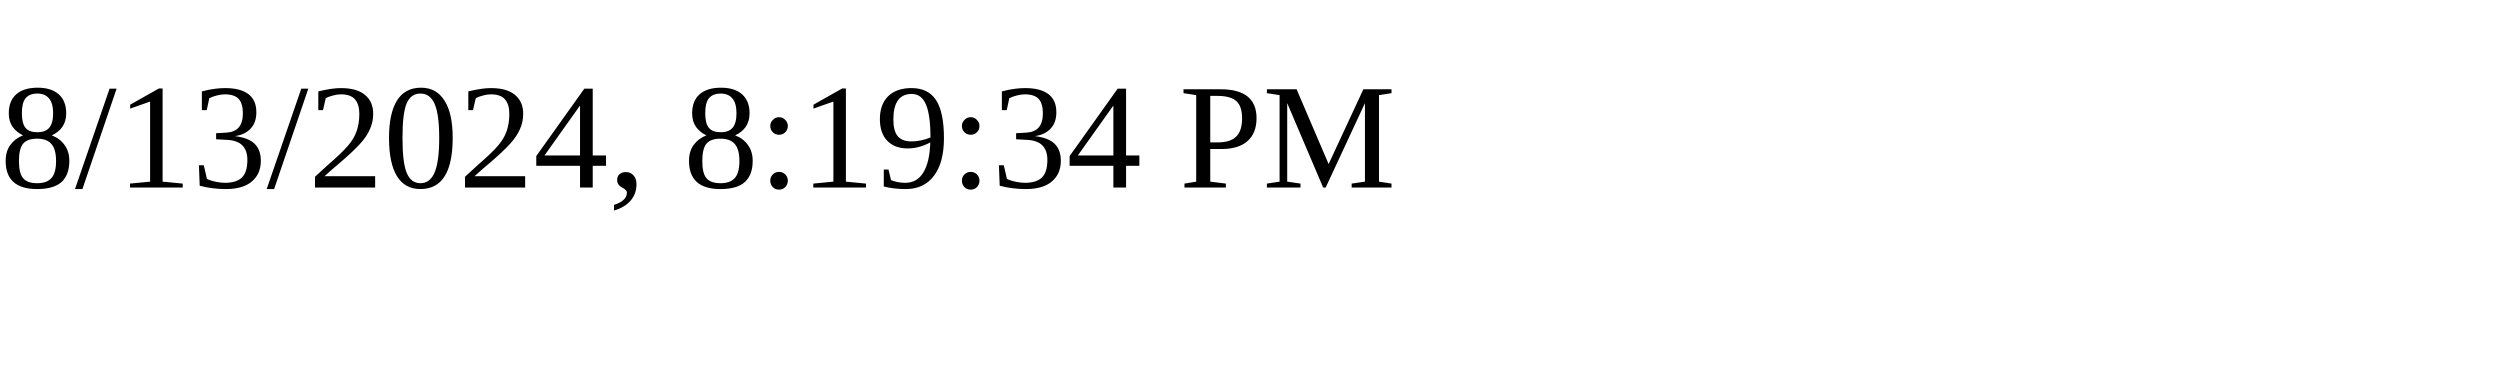
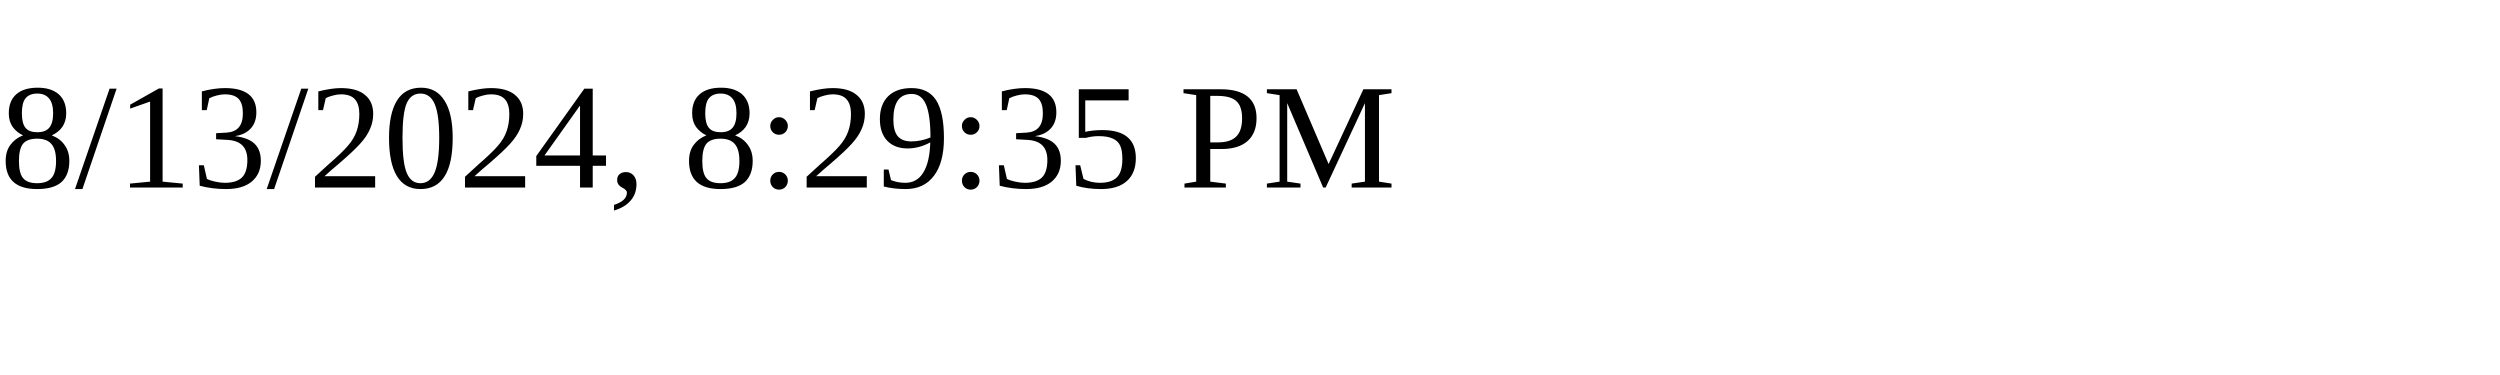
<svg xmlns="http://www.w3.org/2000/svg" height="30" width="200">
-   <text x="0" y="15">8/13/2024, 8:19:34 PM</text>
+   <text x="0" y="15">8/13/2024, 8:29:35 PM</text>
</svg>
